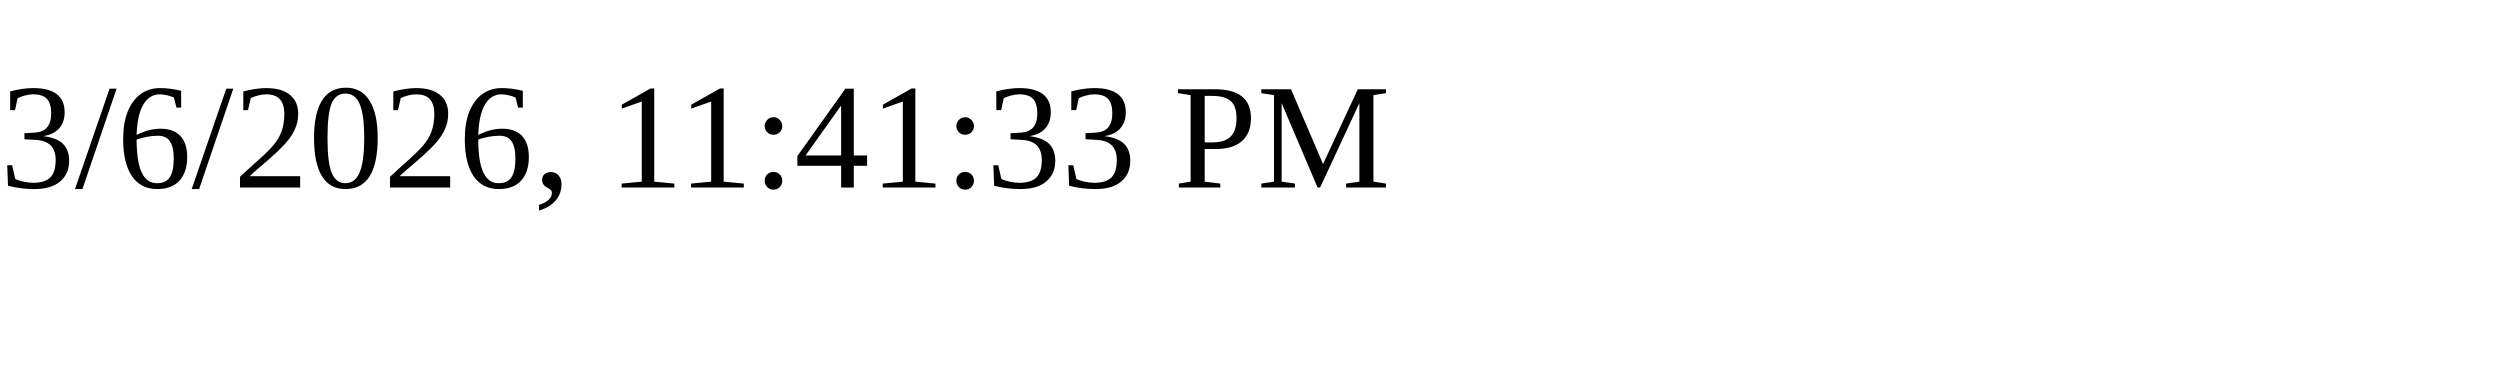
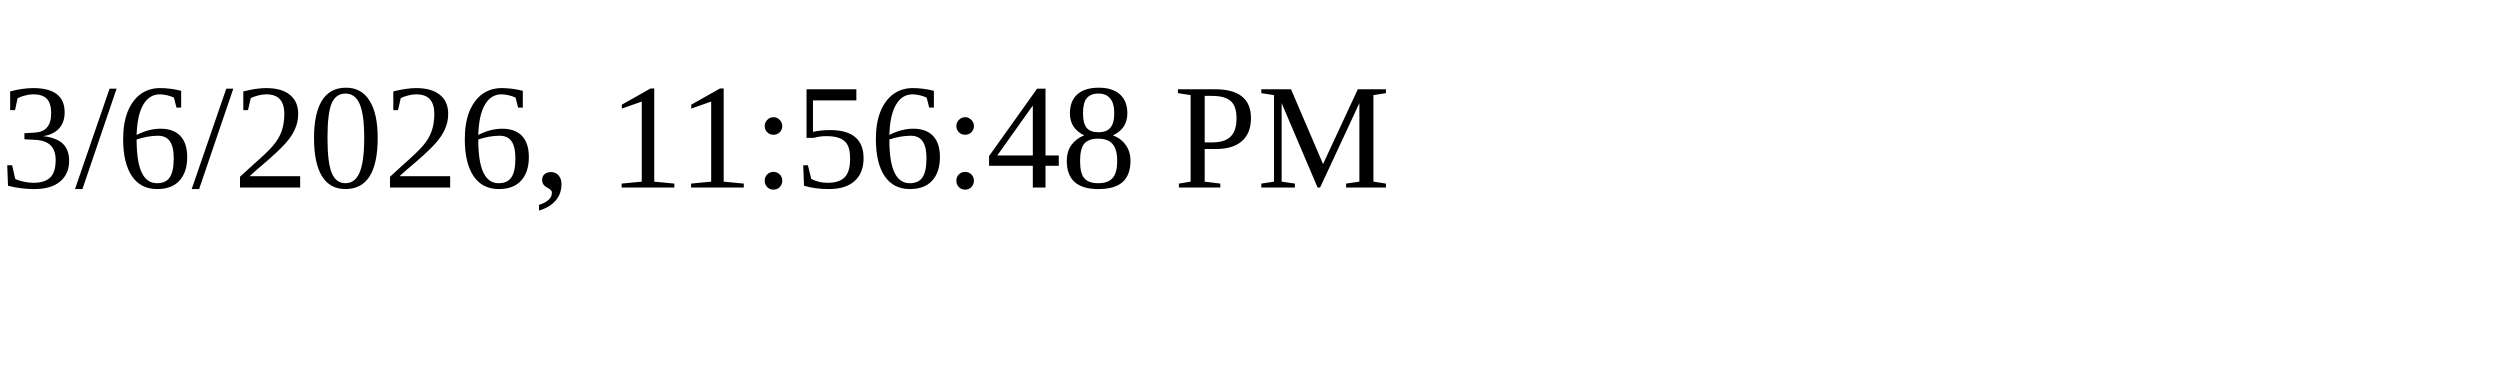
<svg xmlns="http://www.w3.org/2000/svg" height="30" width="200">
-   <text x="0" y="15">3/6/2026, 11:41:33 PM</text>
+   <text x="0" y="15">3/6/2026, 11:56:48 PM</text>
</svg>
